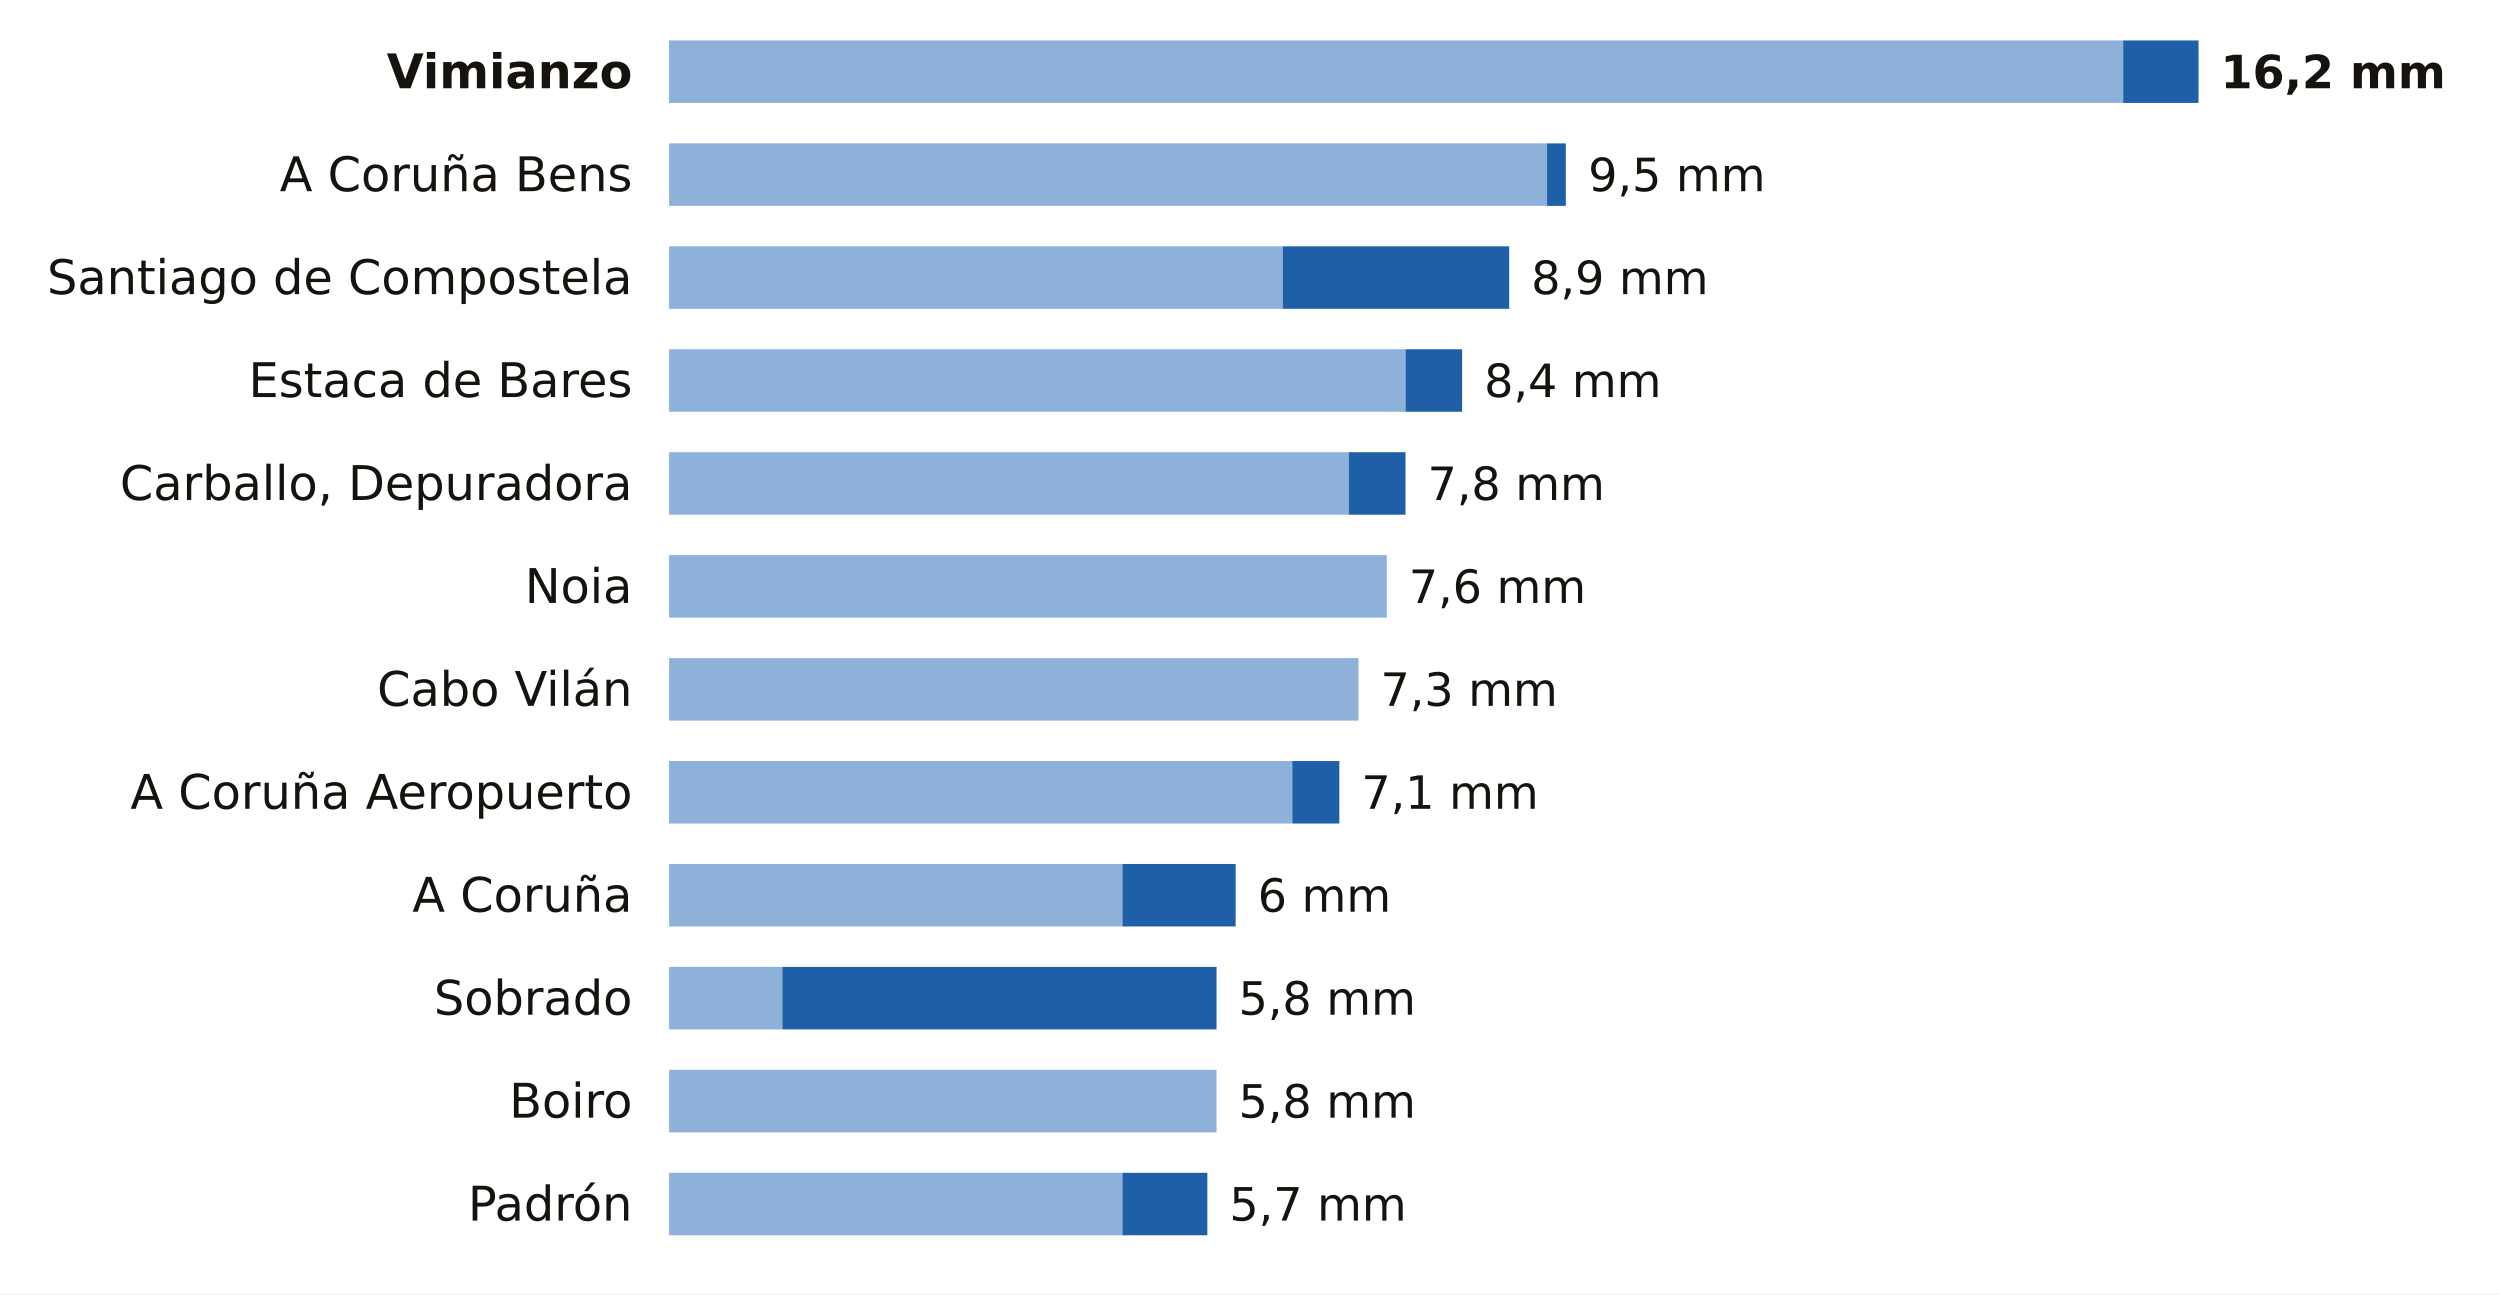
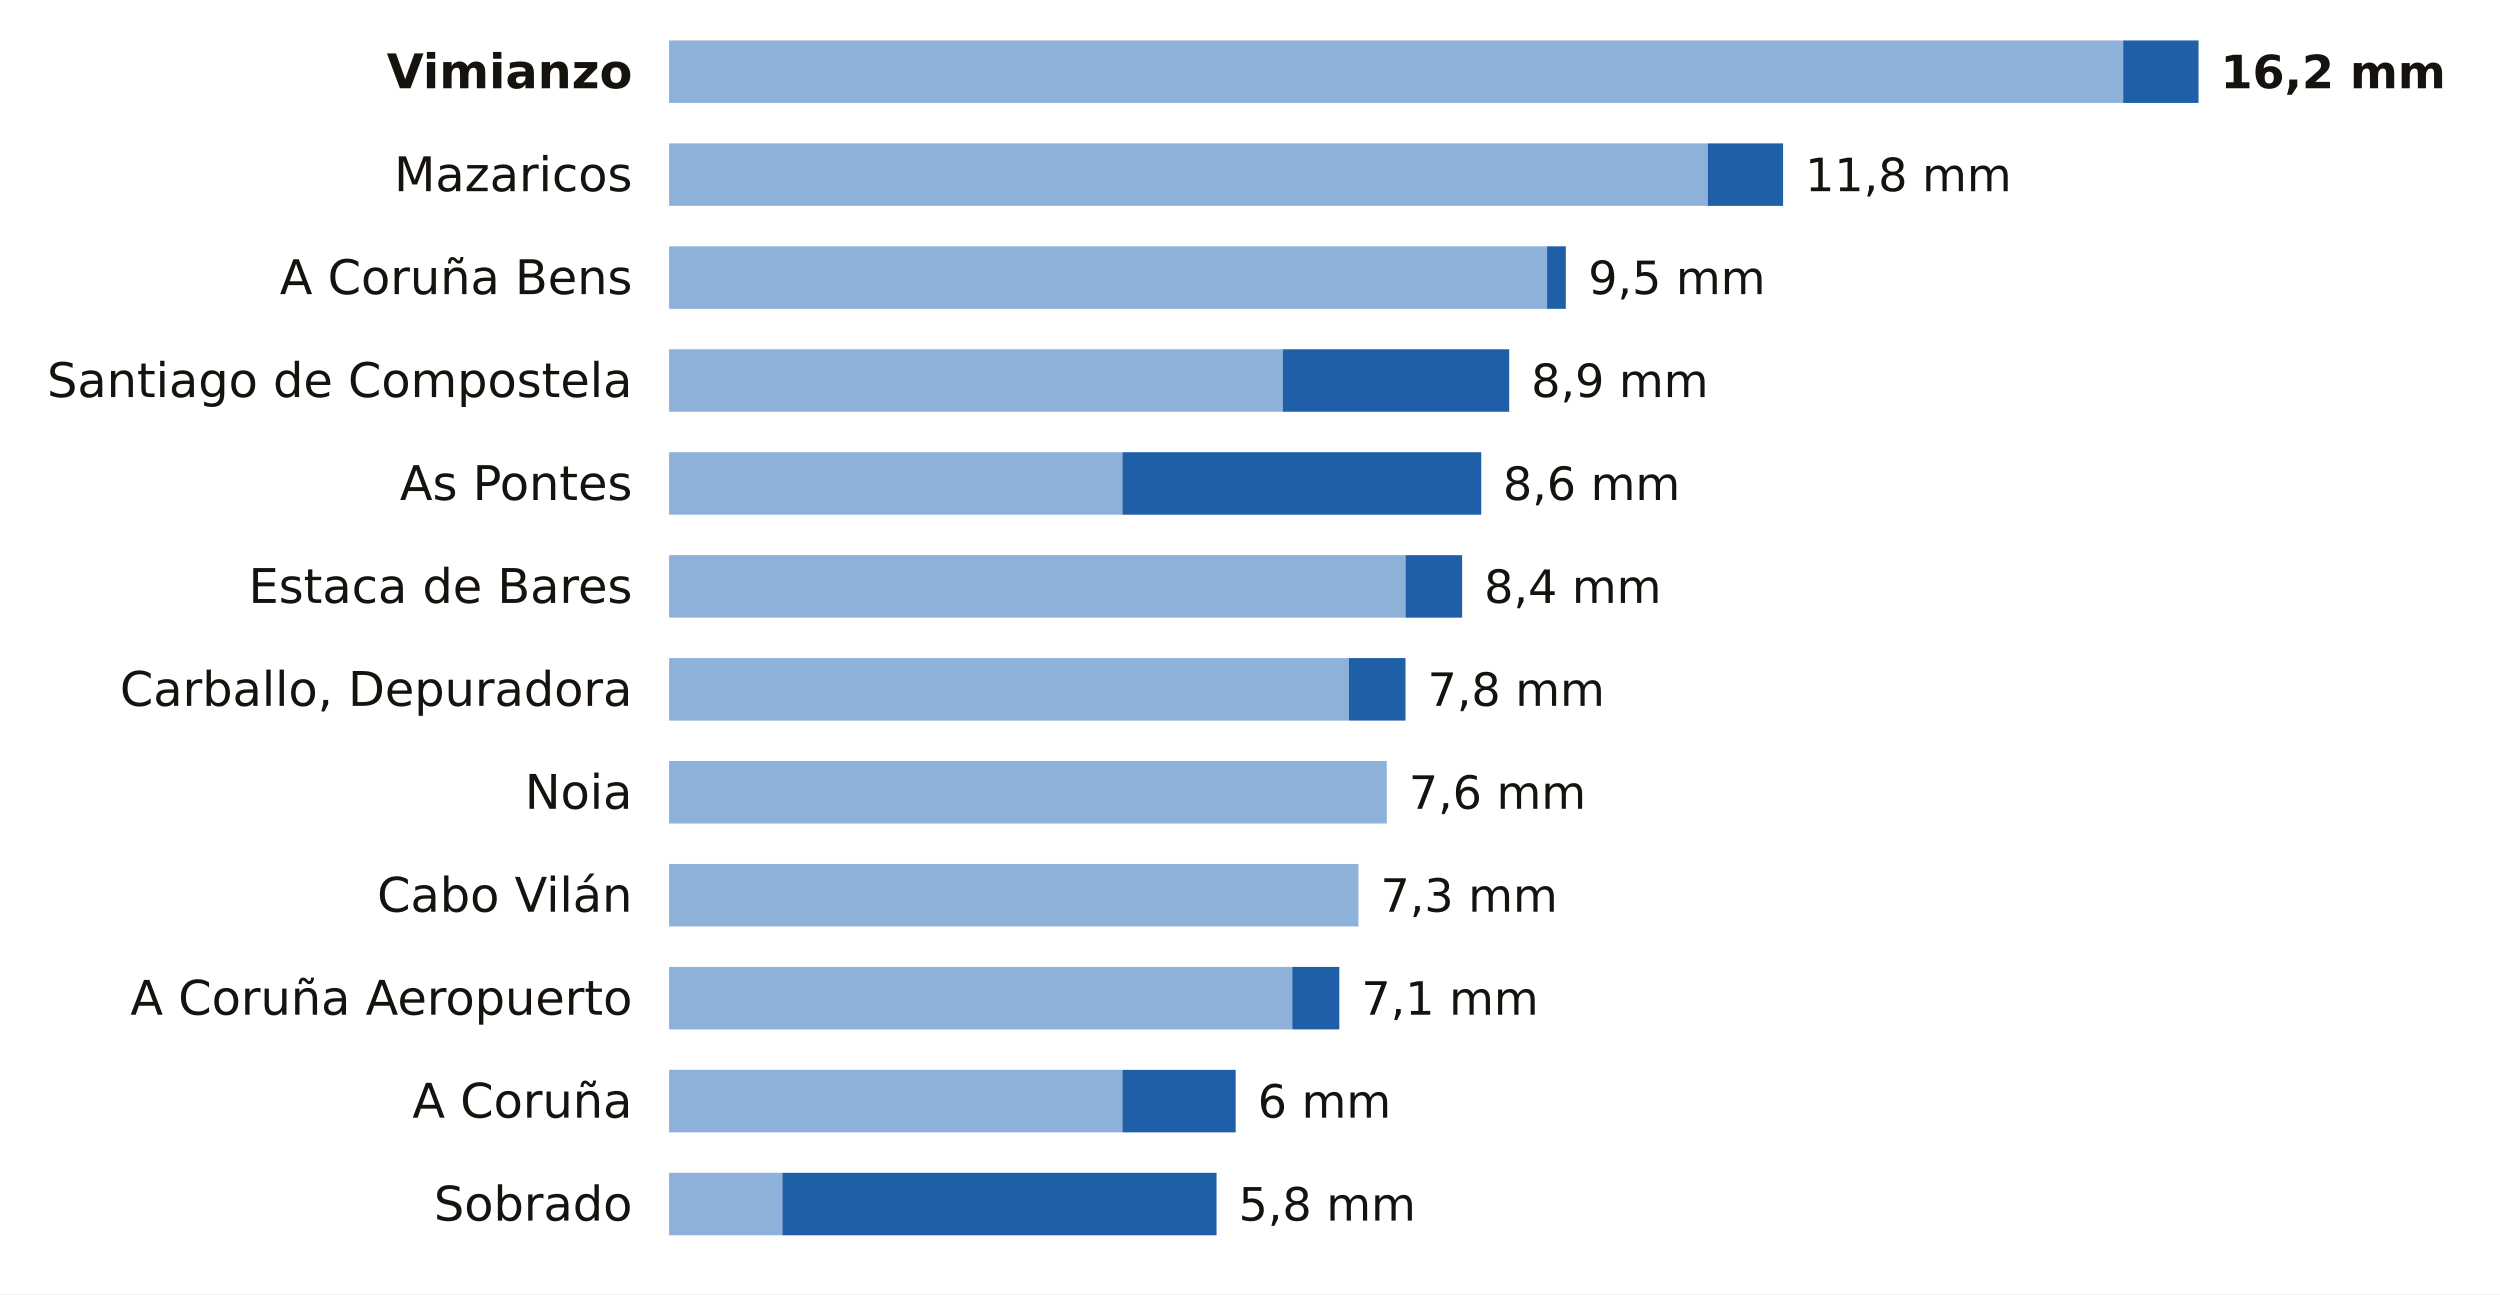
<svg xmlns="http://www.w3.org/2000/svg" viewBox="0 0 680 352" width="680" height="352" role="img" aria-label="La lluvia de los últimos 7 días en las estaciones de AEMET de A Coruña">
  <rect width="680" height="352" fill="#FFFFFF" />
  <text x="172.0" y="24.0" font-size="13" fill="#16130F" text-anchor="end" font-weight="600" font-family="Public Sans, DejaVu Sans, Arial, sans-serif">Vimianzo</text>
  <rect x="182" y="11" width="395.5" height="17" fill="#8EB1DA" />
  <rect x="577.5" y="11" width="20.5" height="17" fill="#1F5FA8" />
  <text x="604.0" y="24.0" font-size="12.5" fill="#16130F" text-anchor="start" font-weight="700" font-family="Public Sans, DejaVu Sans, Arial, sans-serif">16,2 mm</text>
-   <text x="172.0" y="52.0" font-size="13" fill="#16130F" text-anchor="end" font-weight="400" font-family="Public Sans, DejaVu Sans, Arial, sans-serif">A Coruña Bens</text>
-   <rect x="182" y="39" width="238.8" height="17" fill="#8EB1DA" />
-   <rect x="420.8" y="39" width="5.1" height="17" fill="#1F5FA8" />
-   <text x="432.0" y="52.0" font-size="12.5" fill="#16130F" text-anchor="start" font-weight="500" font-family="Public Sans, DejaVu Sans, Arial, sans-serif">9,5 mm</text>
-   <text x="172.0" y="80.0" font-size="13" fill="#16130F" text-anchor="end" font-weight="400" font-family="Public Sans, DejaVu Sans, Arial, sans-serif">Santiago de Compostela</text>
-   <rect x="182" y="67" width="166.9" height="17" fill="#8EB1DA" />
-   <rect x="348.9" y="67" width="61.6" height="17" fill="#1F5FA8" />
-   <text x="416.5" y="80.0" font-size="12.5" fill="#16130F" text-anchor="start" font-weight="500" font-family="Public Sans, DejaVu Sans, Arial, sans-serif">8,9 mm</text>
-   <text x="172.0" y="108.0" font-size="13" fill="#16130F" text-anchor="end" font-weight="400" font-family="Public Sans, DejaVu Sans, Arial, sans-serif">Estaca de Bares</text>
-   <rect x="182" y="95" width="200.3" height="17" fill="#8EB1DA" />
-   <rect x="382.3" y="95" width="15.4" height="17" fill="#1F5FA8" />
-   <text x="403.7" y="108.0" font-size="12.5" fill="#16130F" text-anchor="start" font-weight="500" font-family="Public Sans, DejaVu Sans, Arial, sans-serif">8,4 mm</text>
-   <text x="172.0" y="136.0" font-size="13" fill="#16130F" text-anchor="end" font-weight="400" font-family="Public Sans, DejaVu Sans, Arial, sans-serif">Carballo, Depuradora</text>
-   <rect x="182" y="123" width="184.9" height="17" fill="#8EB1DA" />
-   <rect x="366.9" y="123" width="15.4" height="17" fill="#1F5FA8" />
-   <text x="388.3" y="136.0" font-size="12.5" fill="#16130F" text-anchor="start" font-weight="500" font-family="Public Sans, DejaVu Sans, Arial, sans-serif">7,8 mm</text>
-   <text x="172.0" y="164.0" font-size="13" fill="#16130F" text-anchor="end" font-weight="400" font-family="Public Sans, DejaVu Sans, Arial, sans-serif">Noia</text>
-   <rect x="182" y="151" width="195.2" height="17" fill="#8EB1DA" />
-   <text x="383.2" y="164.0" font-size="12.5" fill="#16130F" text-anchor="start" font-weight="500" font-family="Public Sans, DejaVu Sans, Arial, sans-serif">7,6 mm</text>
-   <text x="172.0" y="192.0" font-size="13" fill="#16130F" text-anchor="end" font-weight="400" font-family="Public Sans, DejaVu Sans, Arial, sans-serif">Cabo Vilán</text>
-   <rect x="182" y="179" width="187.5" height="17" fill="#8EB1DA" />
-   <text x="375.5" y="192.0" font-size="12.5" fill="#16130F" text-anchor="start" font-weight="500" font-family="Public Sans, DejaVu Sans, Arial, sans-serif">7,3 mm</text>
-   <text x="172.0" y="220.0" font-size="13" fill="#16130F" text-anchor="end" font-weight="400" font-family="Public Sans, DejaVu Sans, Arial, sans-serif">A Coruña Aeropuerto</text>
-   <rect x="182" y="207" width="169.5" height="17" fill="#8EB1DA" />
-   <rect x="351.5" y="207" width="12.8" height="17" fill="#1F5FA8" />
-   <text x="370.3" y="220.0" font-size="12.5" fill="#16130F" text-anchor="start" font-weight="500" font-family="Public Sans, DejaVu Sans, Arial, sans-serif">7,1 mm</text>
-   <text x="172.0" y="248.0" font-size="13" fill="#16130F" text-anchor="end" font-weight="400" font-family="Public Sans, DejaVu Sans, Arial, sans-serif">A Coruña</text>
-   <rect x="182" y="235" width="123.3" height="17" fill="#8EB1DA" />
-   <rect x="305.3" y="235" width="30.8" height="17" fill="#1F5FA8" />
-   <text x="342.1" y="248.0" font-size="12.5" fill="#16130F" text-anchor="start" font-weight="500" font-family="Public Sans, DejaVu Sans, Arial, sans-serif">6 mm</text>
-   <text x="172.0" y="276.0" font-size="13" fill="#16130F" text-anchor="end" font-weight="400" font-family="Public Sans, DejaVu Sans, Arial, sans-serif">Sobrado</text>
-   <rect x="182" y="263" width="30.8" height="17" fill="#8EB1DA" />
-   <rect x="212.8" y="263" width="118.1" height="17" fill="#1F5FA8" />
-   <text x="336.9" y="276.0" font-size="12.5" fill="#16130F" text-anchor="start" font-weight="500" font-family="Public Sans, DejaVu Sans, Arial, sans-serif">5,8 mm</text>
-   <text x="172.0" y="304.0" font-size="13" fill="#16130F" text-anchor="end" font-weight="400" font-family="Public Sans, DejaVu Sans, Arial, sans-serif">Boiro</text>
-   <rect x="182" y="291" width="148.9" height="17" fill="#8EB1DA" />
-   <text x="336.9" y="304.0" font-size="12.5" fill="#16130F" text-anchor="start" font-weight="500" font-family="Public Sans, DejaVu Sans, Arial, sans-serif">5,8 mm</text>
-   <text x="172.0" y="332.0" font-size="13" fill="#16130F" text-anchor="end" font-weight="400" font-family="Public Sans, DejaVu Sans, Arial, sans-serif">Padrón</text>
-   <rect x="182" y="319" width="123.3" height="17" fill="#8EB1DA" />
-   <rect x="305.3" y="319" width="23.1" height="17" fill="#1F5FA8" />
-   <text x="334.4" y="332.0" font-size="12.5" fill="#16130F" text-anchor="start" font-weight="500" font-family="Public Sans, DejaVu Sans, Arial, sans-serif">5,7 mm</text>
+   <text x="172.0" y="52.0" font-size="13" fill="#16130F" text-anchor="end" font-weight="400" font-family="Public Sans, DejaVu Sans, Arial, sans-serif">Mazaricos</text>
+   <rect x="182" y="39" width="282.5" height="17" fill="#8EB1DA" />
+   <rect x="464.5" y="39" width="20.5" height="17" fill="#1F5FA8" />
+   <text x="491.0" y="52.0" font-size="12.5" fill="#16130F" text-anchor="start" font-weight="500" font-family="Public Sans, DejaVu Sans, Arial, sans-serif">11,8 mm</text>
+   <text x="172.0" y="80.0" font-size="13" fill="#16130F" text-anchor="end" font-weight="400" font-family="Public Sans, DejaVu Sans, Arial, sans-serif">A Coruña Bens</text>
+   <rect x="182" y="67" width="238.8" height="17" fill="#8EB1DA" />
+   <rect x="420.8" y="67" width="5.1" height="17" fill="#1F5FA8" />
+   <text x="432.0" y="80.0" font-size="12.5" fill="#16130F" text-anchor="start" font-weight="500" font-family="Public Sans, DejaVu Sans, Arial, sans-serif">9,5 mm</text>
+   <text x="172.0" y="108.0" font-size="13" fill="#16130F" text-anchor="end" font-weight="400" font-family="Public Sans, DejaVu Sans, Arial, sans-serif">Santiago de Compostela</text>
+   <rect x="182" y="95" width="166.9" height="17" fill="#8EB1DA" />
+   <rect x="348.9" y="95" width="61.6" height="17" fill="#1F5FA8" />
+   <text x="416.5" y="108.0" font-size="12.5" fill="#16130F" text-anchor="start" font-weight="500" font-family="Public Sans, DejaVu Sans, Arial, sans-serif">8,9 mm</text>
+   <text x="172.0" y="136.0" font-size="13" fill="#16130F" text-anchor="end" font-weight="400" font-family="Public Sans, DejaVu Sans, Arial, sans-serif">As Pontes</text>
+   <rect x="182" y="123" width="123.3" height="17" fill="#8EB1DA" />
+   <rect x="305.3" y="123" width="97.6" height="17" fill="#1F5FA8" />
+   <text x="408.8" y="136.0" font-size="12.5" fill="#16130F" text-anchor="start" font-weight="500" font-family="Public Sans, DejaVu Sans, Arial, sans-serif">8,6 mm</text>
+   <text x="172.0" y="164.0" font-size="13" fill="#16130F" text-anchor="end" font-weight="400" font-family="Public Sans, DejaVu Sans, Arial, sans-serif">Estaca de Bares</text>
+   <rect x="182" y="151" width="200.3" height="17" fill="#8EB1DA" />
+   <rect x="382.3" y="151" width="15.4" height="17" fill="#1F5FA8" />
+   <text x="403.7" y="164.0" font-size="12.5" fill="#16130F" text-anchor="start" font-weight="500" font-family="Public Sans, DejaVu Sans, Arial, sans-serif">8,4 mm</text>
+   <text x="172.0" y="192.0" font-size="13" fill="#16130F" text-anchor="end" font-weight="400" font-family="Public Sans, DejaVu Sans, Arial, sans-serif">Carballo, Depuradora</text>
+   <rect x="182" y="179" width="184.9" height="17" fill="#8EB1DA" />
+   <rect x="366.9" y="179" width="15.4" height="17" fill="#1F5FA8" />
+   <text x="388.3" y="192.0" font-size="12.5" fill="#16130F" text-anchor="start" font-weight="500" font-family="Public Sans, DejaVu Sans, Arial, sans-serif">7,8 mm</text>
+   <text x="172.0" y="220.0" font-size="13" fill="#16130F" text-anchor="end" font-weight="400" font-family="Public Sans, DejaVu Sans, Arial, sans-serif">Noia</text>
+   <rect x="182" y="207" width="195.2" height="17" fill="#8EB1DA" />
+   <text x="383.2" y="220.0" font-size="12.5" fill="#16130F" text-anchor="start" font-weight="500" font-family="Public Sans, DejaVu Sans, Arial, sans-serif">7,6 mm</text>
+   <text x="172.0" y="248.0" font-size="13" fill="#16130F" text-anchor="end" font-weight="400" font-family="Public Sans, DejaVu Sans, Arial, sans-serif">Cabo Vilán</text>
+   <rect x="182" y="235" width="187.5" height="17" fill="#8EB1DA" />
+   <text x="375.5" y="248.0" font-size="12.5" fill="#16130F" text-anchor="start" font-weight="500" font-family="Public Sans, DejaVu Sans, Arial, sans-serif">7,3 mm</text>
+   <text x="172.0" y="276.0" font-size="13" fill="#16130F" text-anchor="end" font-weight="400" font-family="Public Sans, DejaVu Sans, Arial, sans-serif">A Coruña Aeropuerto</text>
+   <rect x="182" y="263" width="169.5" height="17" fill="#8EB1DA" />
+   <rect x="351.5" y="263" width="12.8" height="17" fill="#1F5FA8" />
+   <text x="370.3" y="276.0" font-size="12.5" fill="#16130F" text-anchor="start" font-weight="500" font-family="Public Sans, DejaVu Sans, Arial, sans-serif">7,1 mm</text>
+   <text x="172.0" y="304.0" font-size="13" fill="#16130F" text-anchor="end" font-weight="400" font-family="Public Sans, DejaVu Sans, Arial, sans-serif">A Coruña</text>
+   <rect x="182" y="291" width="123.3" height="17" fill="#8EB1DA" />
+   <rect x="305.3" y="291" width="30.8" height="17" fill="#1F5FA8" />
+   <text x="342.1" y="304.0" font-size="12.5" fill="#16130F" text-anchor="start" font-weight="500" font-family="Public Sans, DejaVu Sans, Arial, sans-serif">6 mm</text>
+   <text x="172.0" y="332.0" font-size="13" fill="#16130F" text-anchor="end" font-weight="400" font-family="Public Sans, DejaVu Sans, Arial, sans-serif">Sobrado</text>
+   <rect x="182" y="319" width="30.8" height="17" fill="#8EB1DA" />
+   <rect x="212.8" y="319" width="118.1" height="17" fill="#1F5FA8" />
+   <text x="336.9" y="332.0" font-size="12.5" fill="#16130F" text-anchor="start" font-weight="500" font-family="Public Sans, DejaVu Sans, Arial, sans-serif">5,8 mm</text>
</svg>
